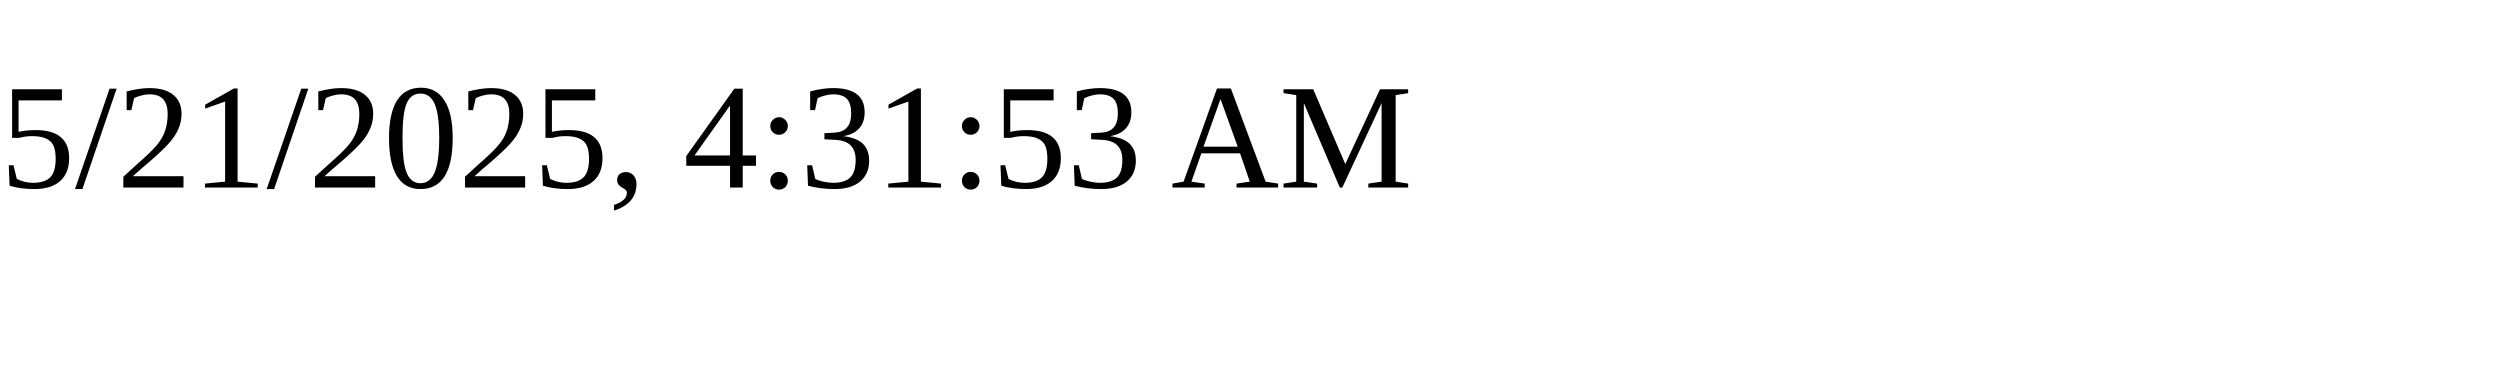
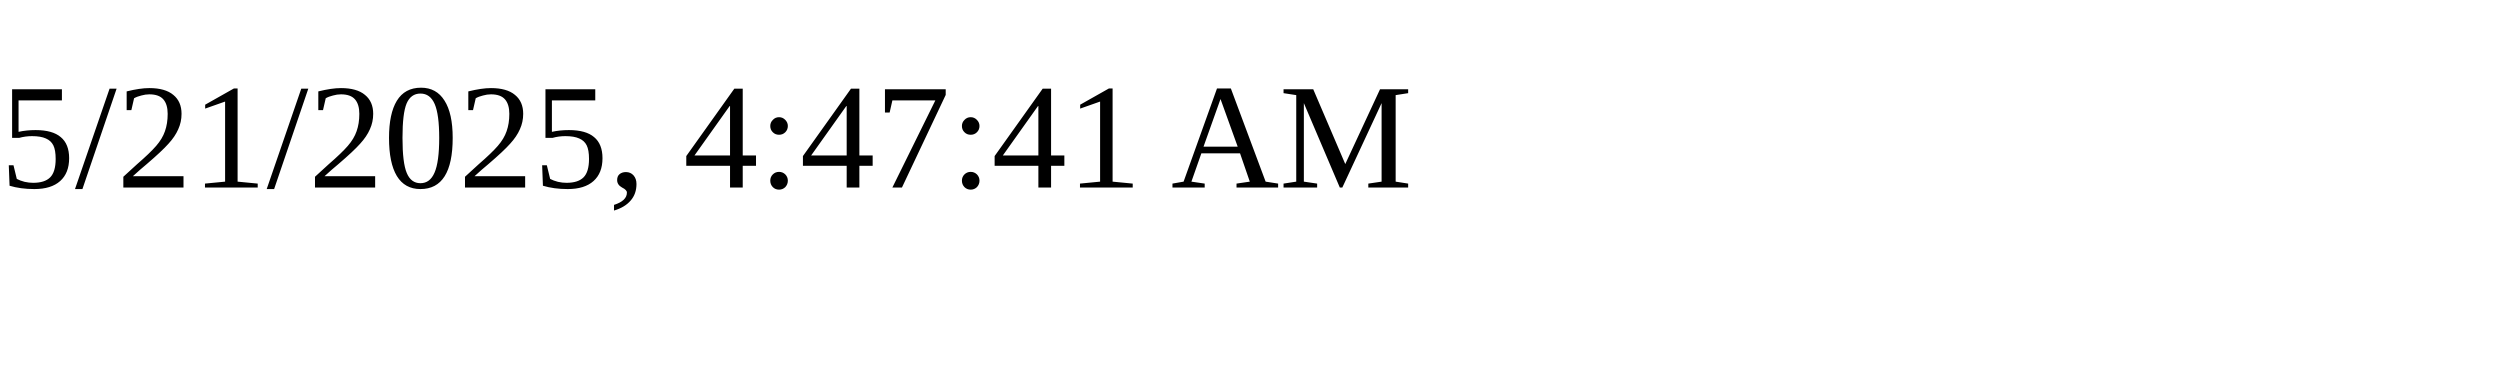
<svg xmlns="http://www.w3.org/2000/svg" height="30" width="200">
-   <text x="0" y="15">5/21/2025, 4:31:53 AM</text>
+   <text x="0" y="15">5/21/2025, 4:47:41 AM</text>
</svg>
